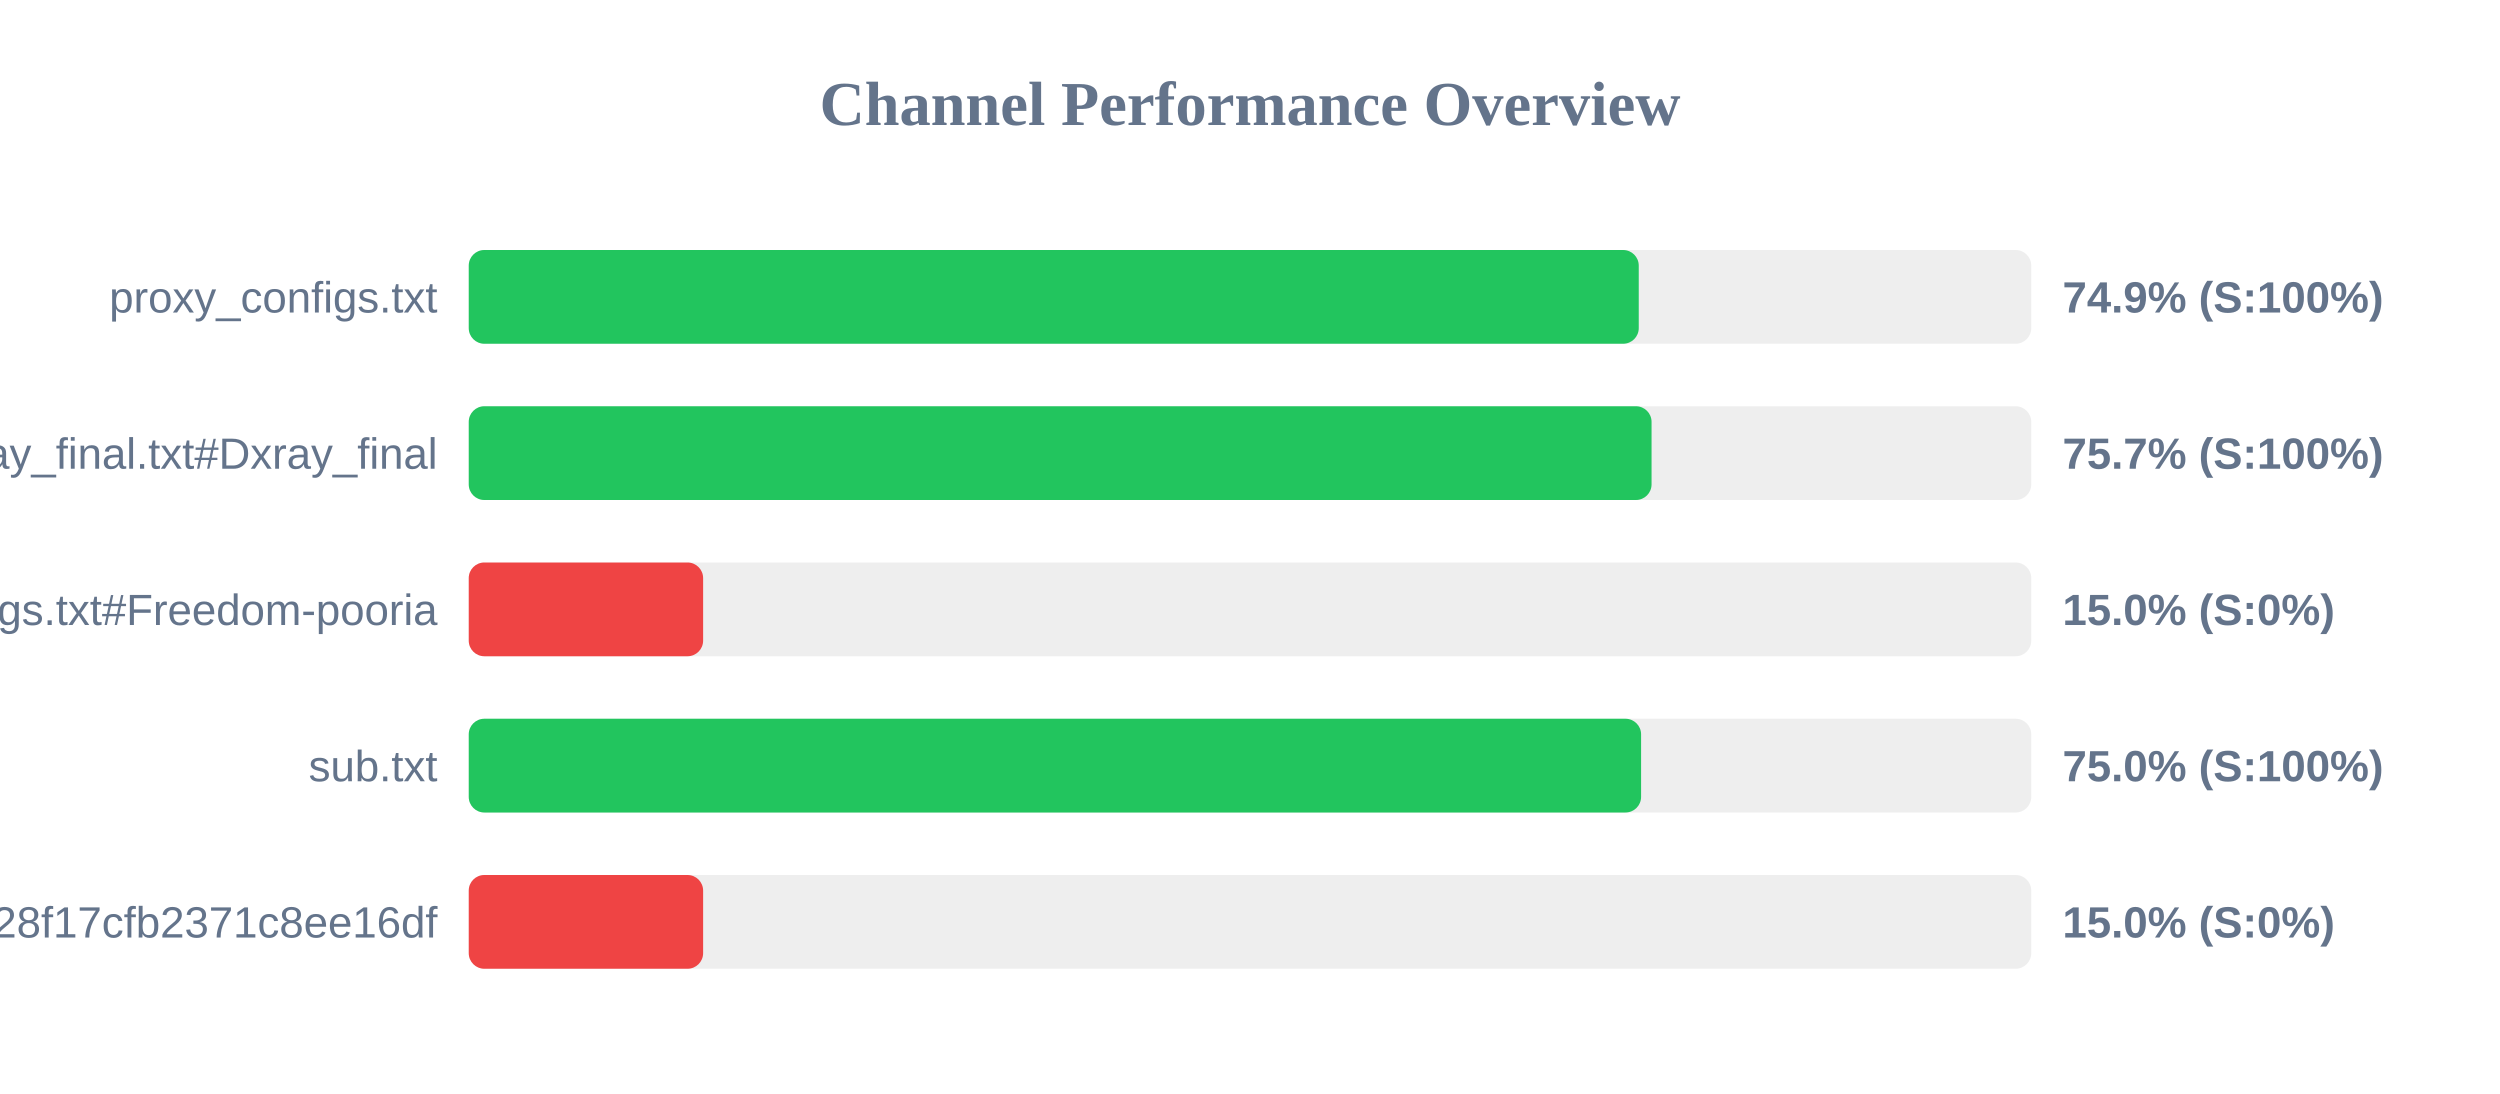
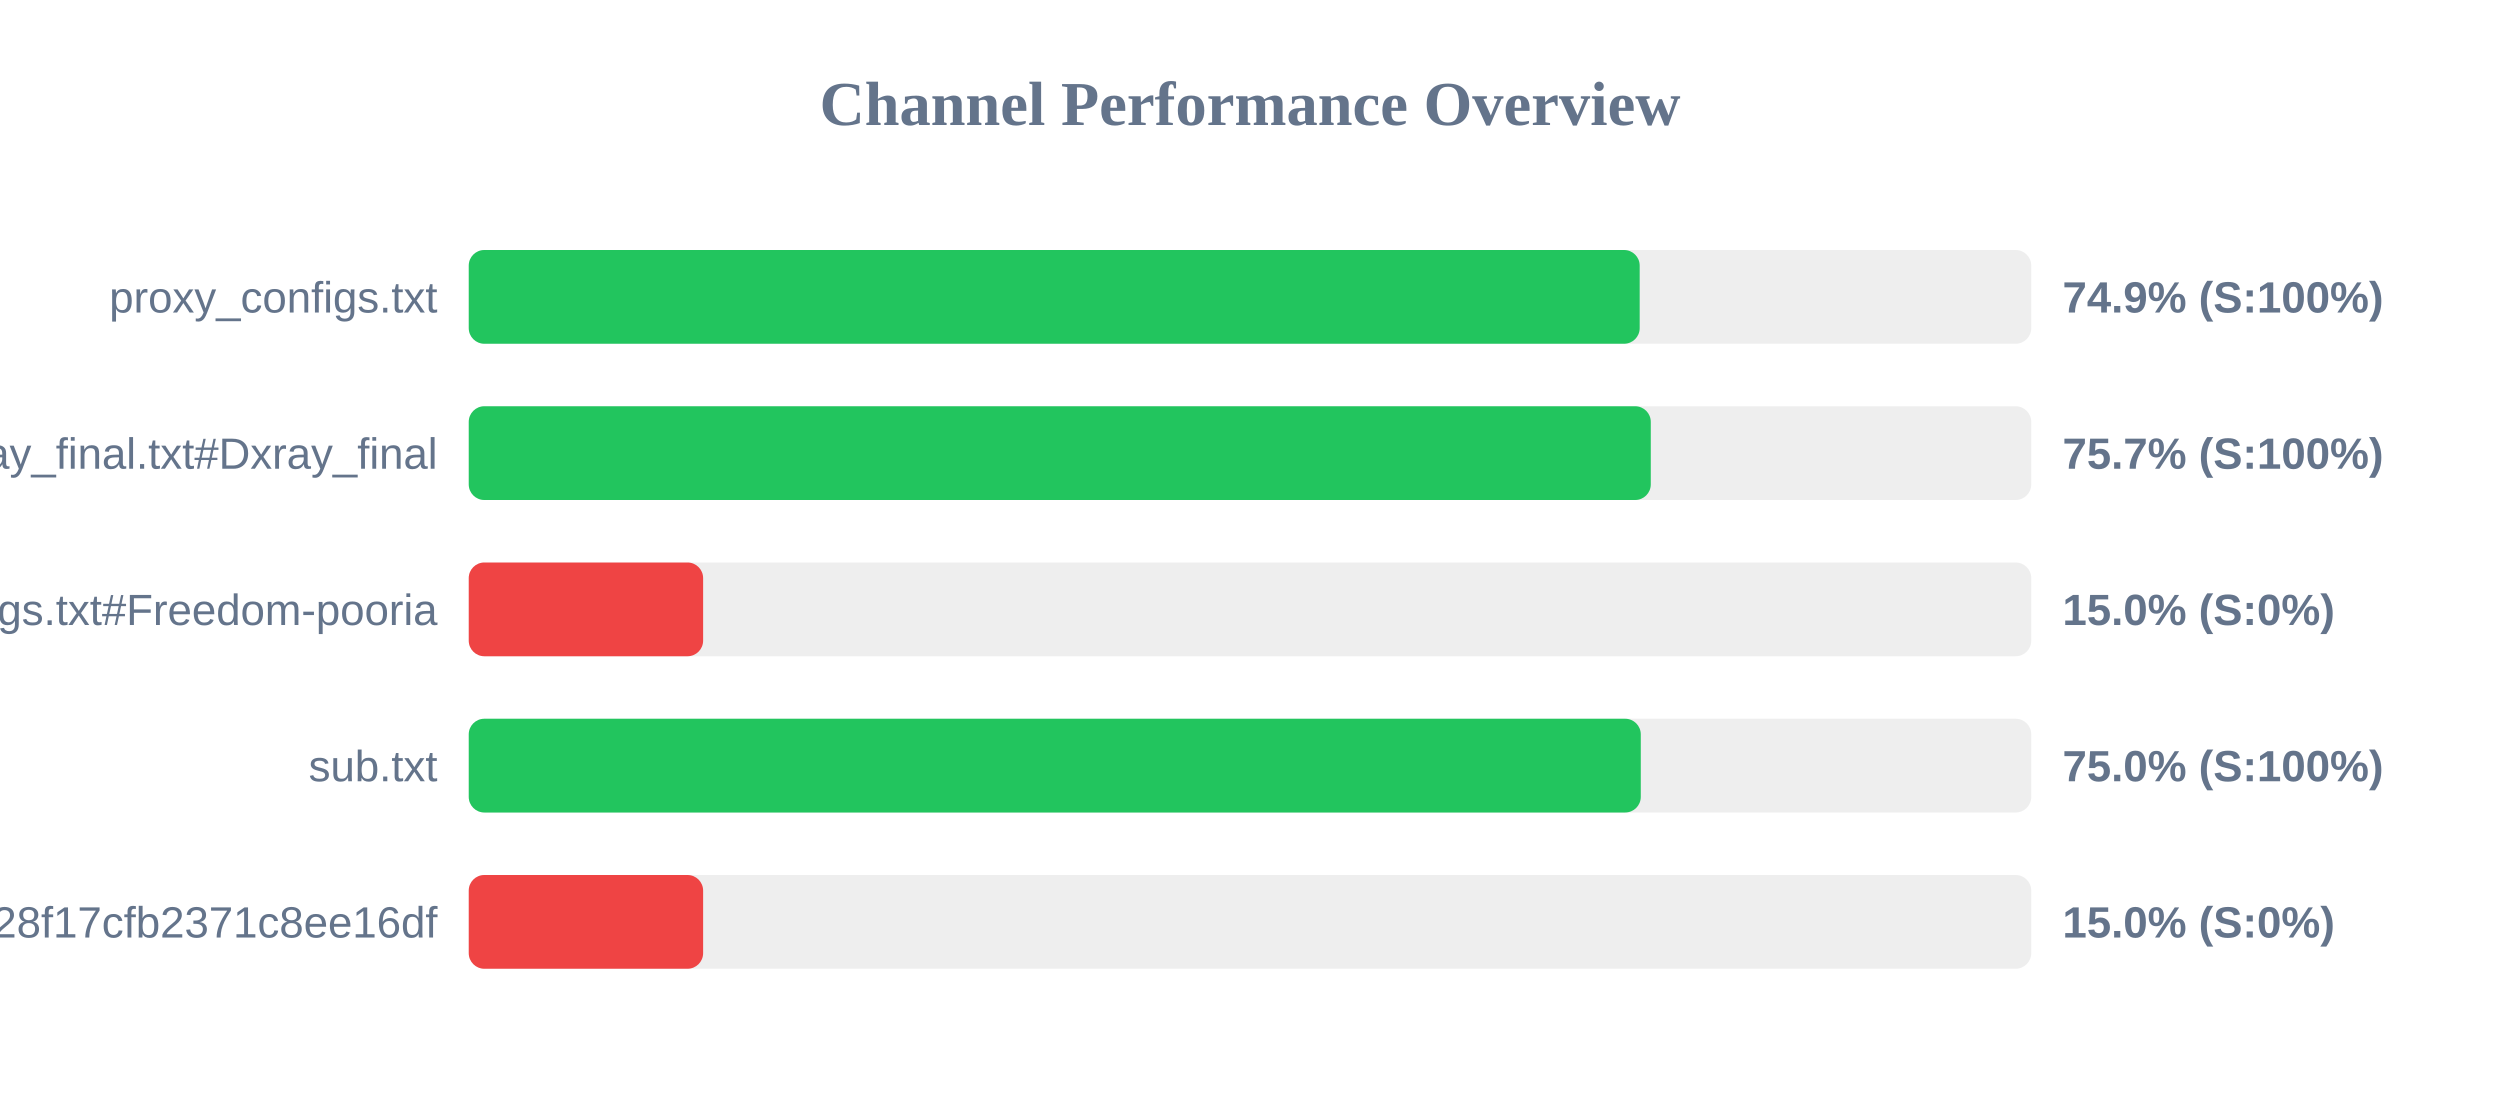
<svg xmlns="http://www.w3.org/2000/svg" width="800" height="350" version="1.1">
  <style>
        .row { font: 14px Arial; fill: #64748b; }
        .score { font: bold 14px Arial; fill: #64748b; }
    </style>
  <text x="400" y="40" text-anchor="middle" font-size="20px" font-weight="bold" fill="#64748b">Channel Performance Overview</text>
  <rect x="150" y="80" width="500" height="30" fill="#eee" rx="5" />
-   <rect x="150" y="80" width="374.4" height="30" fill="#22c55e" rx="5" />
+   <rect x="150" y="80" width="374.7" height="30" fill="#22c55e" rx="5" />
  <text x="140" y="100" text-anchor="end" class="row">proxy_configs.txt</text>
  <text x="660" y="100" text-anchor="start" class="score">74.9% (S:100%)</text>
  <rect x="150" y="130" width="500" height="30" fill="#eee" rx="5" />
-   <rect x="150" y="130" width="378.5" height="30" fill="#22c55e" rx="5" />
+   <rect x="150" y="130" width="378.25" height="30" fill="#22c55e" rx="5" />
  <text x="140" y="150" text-anchor="end" class="row">xray_final.txt#Dxray_final</text>
  <text x="660" y="150" text-anchor="start" class="score">75.7% (S:100%)</text>
  <rect x="150" y="180" width="500" height="30" fill="#eee" rx="5" />
  <rect x="150" y="180" width="75.0" height="30" fill="#ef4444" rx="5" />
  <text x="140" y="200" text-anchor="end" class="row">v2ray_configs.txt#Freedom-pooria</text>
  <text x="660" y="200" text-anchor="start" class="score">15.0% (S:0%)</text>
  <rect x="150" y="230" width="500" height="30" fill="#eee" rx="5" />
-   <rect x="150" y="230" width="375.15" height="30" fill="#22c55e" rx="5" />
+   <rect x="150" y="230" width="375.05" height="30" fill="#22c55e" rx="5" />
  <text x="140" y="250" text-anchor="end" class="row">sub.txt</text>
  <text x="660" y="250" text-anchor="start" class="score">75.0% (S:100%)</text>
  <rect x="150" y="280" width="500" height="30" fill="#eee" rx="5" />
  <rect x="150" y="280" width="75.0" height="30" fill="#ef4444" rx="5" />
  <text x="140" y="300" text-anchor="end" class="row">?token=fedfed7b41b828f17cfb2371c8ee16df</text>
  <text x="660" y="300" text-anchor="start" class="score">15.0% (S:0%)</text>
</svg>
